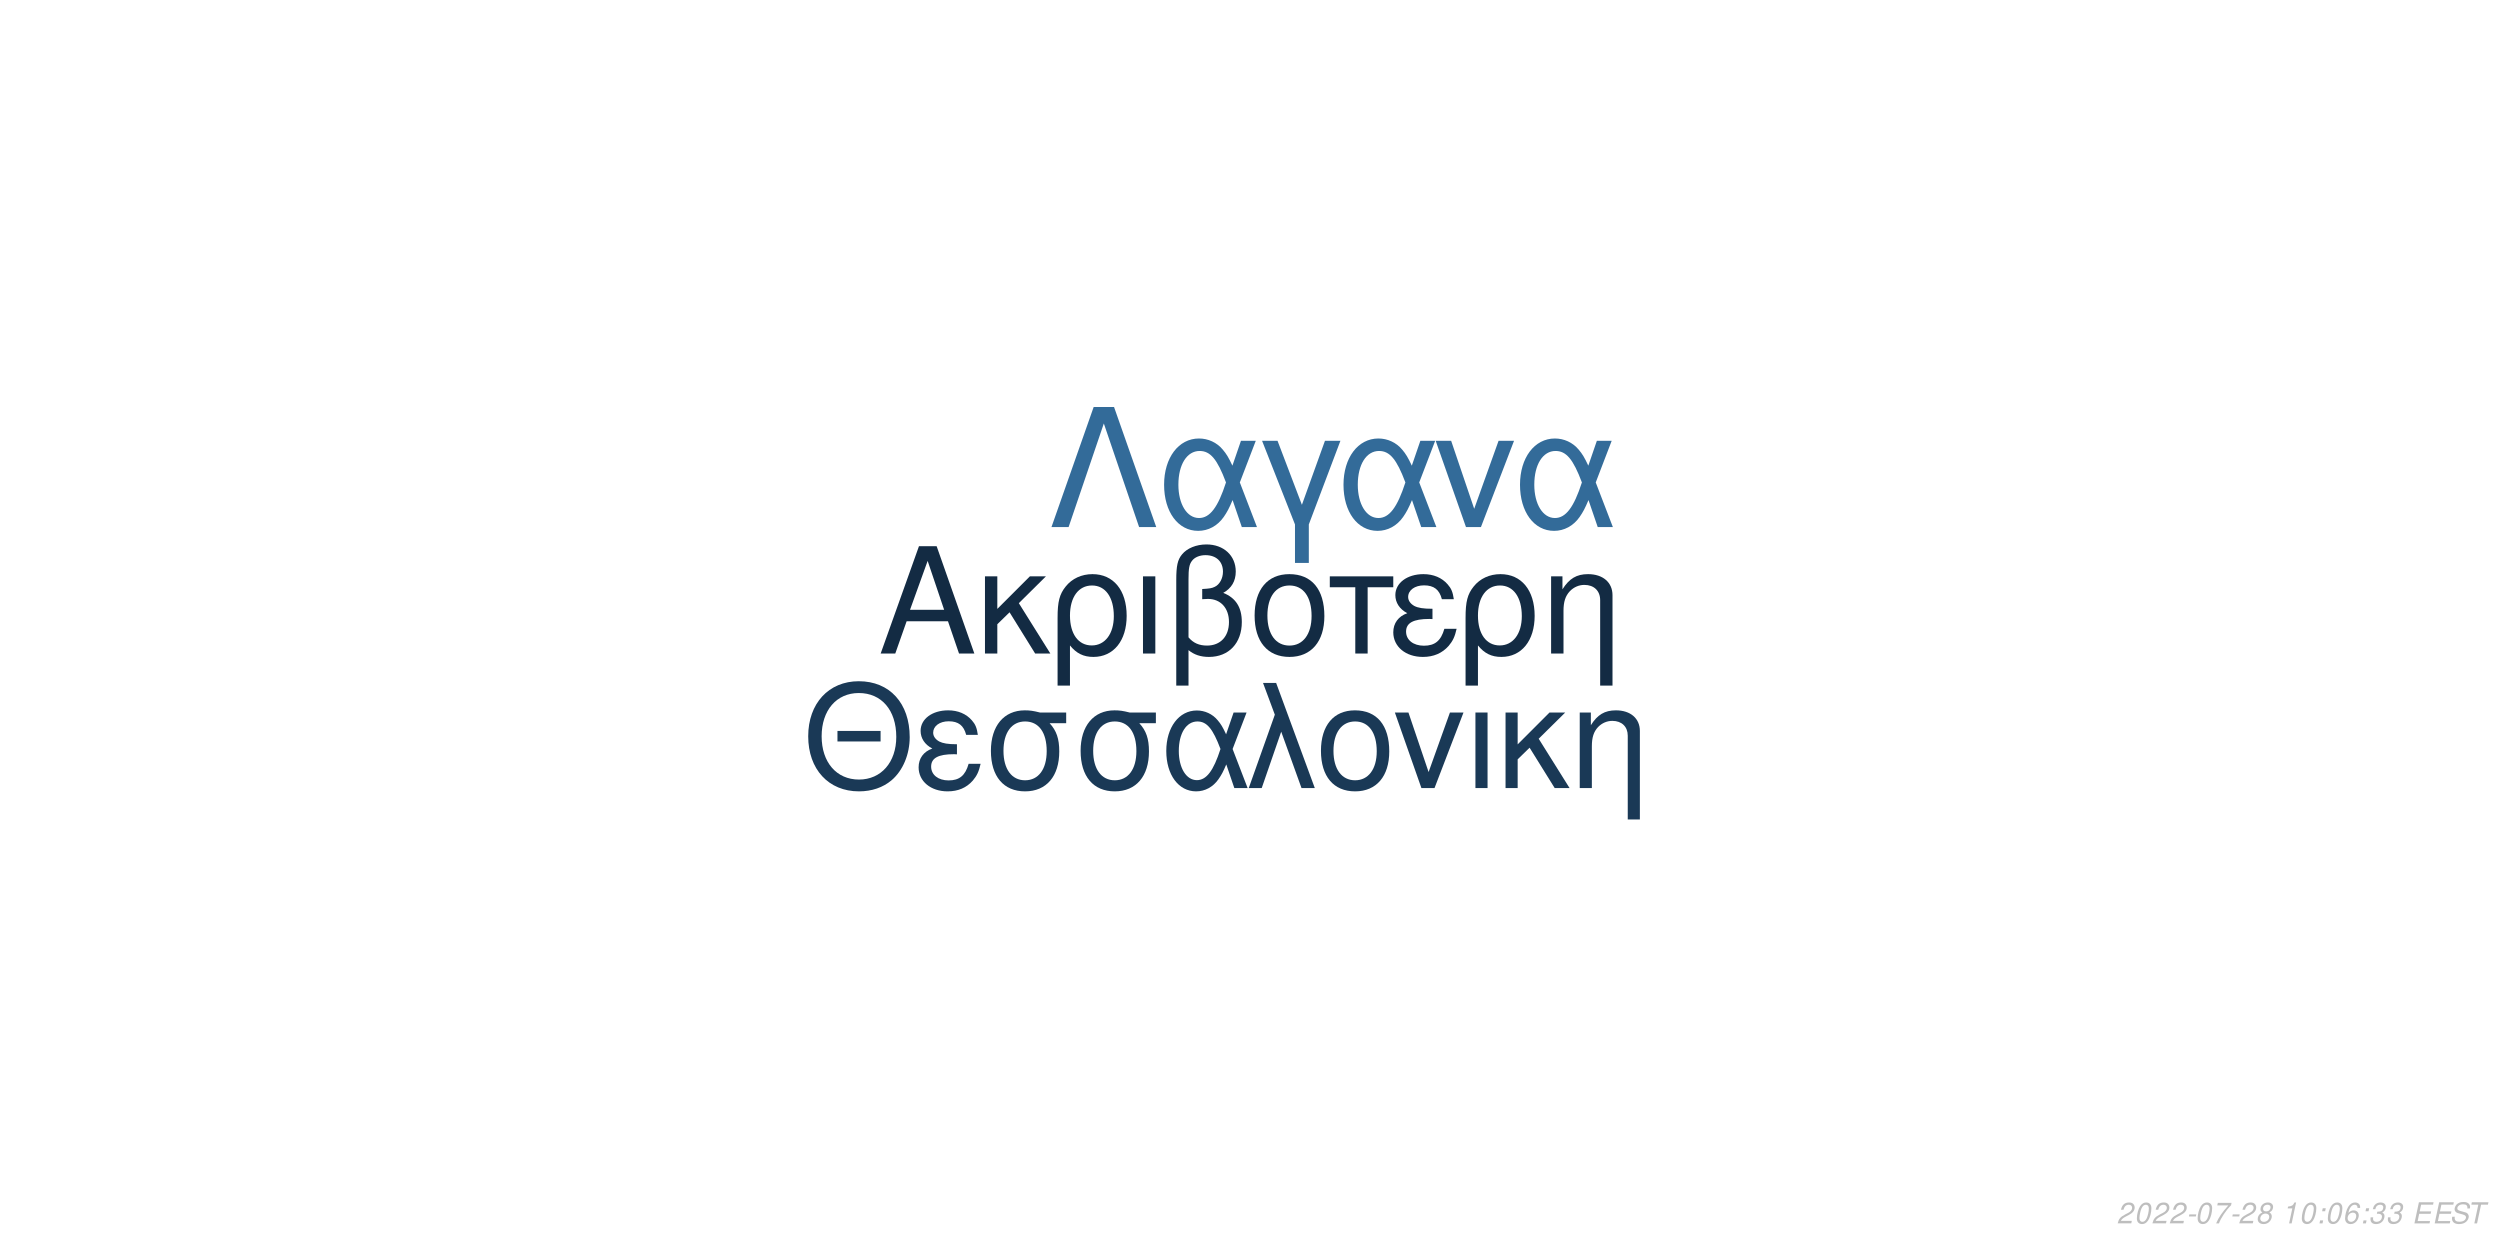
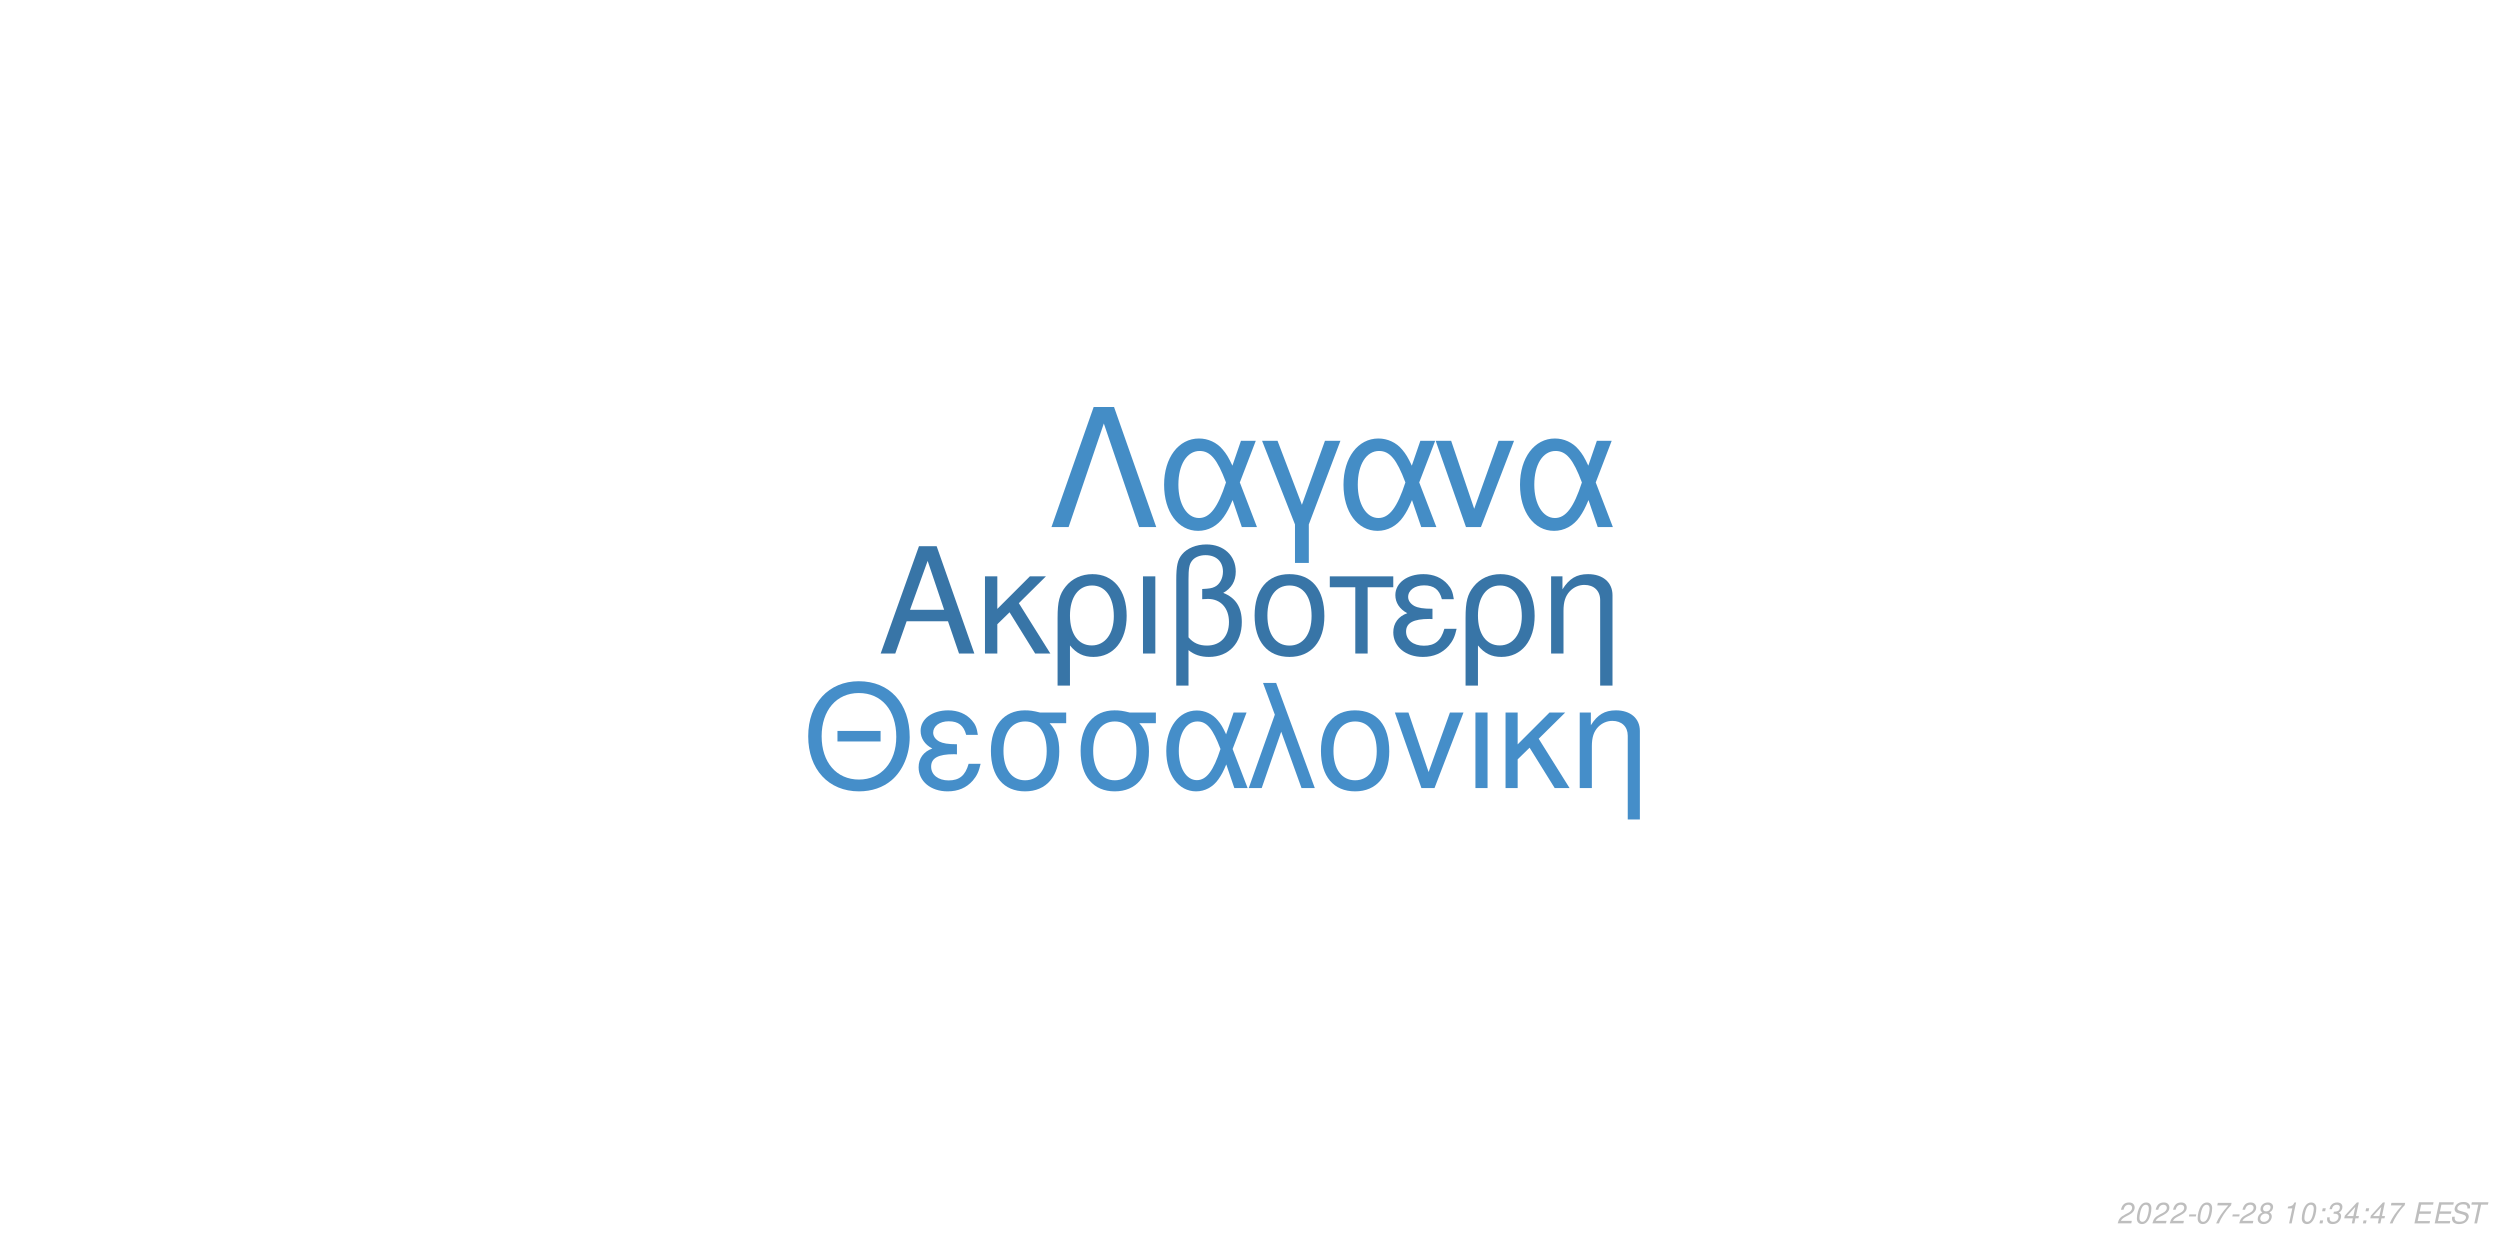
<svg xmlns="http://www.w3.org/2000/svg" xmlns:xlink="http://www.w3.org/1999/xlink" width="864pt" height="432pt" viewBox="0 0 864 432" version="1.1">
  <defs>
    <g>
      <symbol overflow="visible" id="glyph0-0">
        <path style="stroke:none;" d="" />
      </symbol>
      <symbol overflow="visible" id="glyph0-1">
        <path style="stroke:none;" d="M 24.125 -11.141 L 27.938 0 L 33.234 0 L 20.203 -37.094 L 14.094 -37.094 L 0.859 0 L 5.906 0 L 9.828 -11.141 Z M 22.797 -15.109 L 11 -15.109 L 17.094 -32.016 Z M 22.797 -15.109 " />
      </symbol>
      <symbol overflow="visible" id="glyph0-2">
        <path style="stroke:none;" d="M 7.172 -15.422 L 7.172 -26.672 L 2.906 -26.672 L 2.906 0 L 7.172 0 L 7.172 -10.125 L 11.406 -14.25 L 20.25 0 L 25.5 0 L 14.609 -17.406 L 23.969 -26.672 L 18.422 -26.672 Z M 7.172 -15.422 " />
      </symbol>
      <symbol overflow="visible" id="glyph0-3">
        <path style="stroke:none;" d="M 3 11.094 L 7.281 11.094 L 7.281 -2.797 C 9.516 -0.047 11.953 1.172 15.375 1.172 C 22.344 1.172 26.875 -4.422 26.875 -13.031 C 26.875 -21.891 22.297 -27.438 15.062 -27.438 C 11.297 -27.438 7.984 -25.906 5.797 -23.156 C 3.672 -20.516 3 -17.969 3 -12.359 Z M 14.906 -23.516 C 19.547 -23.516 22.438 -19.438 22.438 -12.922 C 22.438 -6.812 19.391 -2.797 14.812 -2.797 C 10.172 -2.797 7.281 -6.766 7.281 -13.125 C 7.281 -19.484 10.234 -23.516 14.906 -23.516 Z M 14.906 -23.516 " />
      </symbol>
      <symbol overflow="visible" id="glyph0-4">
        <path style="stroke:none;" d="M 3.516 0 L 7.781 0 L 7.781 -26.672 L 3.516 -26.672 Z M 3.516 0 " />
      </symbol>
      <symbol overflow="visible" id="glyph0-5">
        <path style="stroke:none;" d="M 4.016 11.094 L 8.25 11.094 L 8.25 -1.172 C 10.172 0.406 12.422 1.172 15.312 1.172 C 22.188 1.172 26.672 -3.609 26.672 -10.891 C 26.672 -15.984 24.578 -19.234 20.25 -20.969 C 23.109 -22.547 24.578 -25.031 24.578 -28.344 C 24.578 -33.844 20.406 -37.703 14.453 -37.703 C 10.938 -37.703 7.734 -36.391 6 -34.25 C 4.484 -32.422 4.016 -30.328 4.016 -25.391 Z M 8.25 -25.656 C 8.25 -29.359 8.5 -30.844 9.469 -32.062 C 10.375 -33.281 12.156 -34 14.094 -34 C 17.812 -34 20.156 -31.812 20.156 -28.297 C 20.156 -25.953 18.984 -23.812 17.297 -23.047 C 16.281 -22.547 15.469 -22.438 12.984 -22.297 L 12.984 -18.781 C 13.734 -18.828 14.344 -18.875 14.969 -18.875 C 19.344 -18.875 22.234 -15.719 22.234 -10.891 C 22.234 -5.906 19.281 -2.75 14.656 -2.75 C 11.953 -2.75 9.922 -3.609 8.25 -5.594 Z M 8.25 -25.656 " />
      </symbol>
      <symbol overflow="visible" id="glyph0-6">
        <path style="stroke:none;" d="M 14.094 -27.438 C 6.562 -27.438 2.094 -22.094 2.094 -13.125 C 2.094 -4.125 6.562 1.172 14.141 1.172 C 21.672 1.172 26.203 -4.172 26.203 -12.922 C 26.203 -22.188 21.828 -27.438 14.094 -27.438 Z M 14.141 -23.516 C 18.938 -23.516 21.781 -19.594 21.781 -12.984 C 21.781 -6.672 18.828 -2.75 14.141 -2.75 C 9.422 -2.75 6.516 -6.672 6.516 -13.125 C 6.516 -19.594 9.422 -23.516 14.141 -23.516 Z M 14.141 -23.516 " />
      </symbol>
      <symbol overflow="visible" id="glyph0-7">
        <path style="stroke:none;" d="M 7.891 0 L 12.156 0 L 12.156 -22.906 L 21.016 -22.906 L 21.016 -26.672 L -0.922 -26.672 L -0.922 -22.906 L 7.891 -22.906 Z M 7.891 0 " />
      </symbol>
      <symbol overflow="visible" id="glyph0-8">
        <path style="stroke:none;" d="M 14.562 -15.469 C 11.344 -15.469 9.562 -15.781 8.297 -16.438 C 6.922 -17.203 6.156 -18.328 6.156 -19.547 C 6.156 -21.891 8.453 -23.562 11.656 -23.562 C 15.062 -23.562 16.953 -22.094 17.812 -18.781 L 21.938 -18.781 C 21.578 -21.266 21.062 -22.5 19.797 -23.922 C 17.812 -26.203 14.906 -27.438 11.453 -27.438 C 5.797 -27.438 1.734 -24.375 1.734 -20.203 C 1.734 -17.609 3.156 -15.375 5.859 -13.938 C 2.797 -12.875 1.016 -10.484 1.016 -7.328 C 1.016 -2.391 5.297 1.172 11.25 1.172 C 14.969 1.172 17.906 -0.109 20.156 -2.641 C 21.578 -4.328 22.297 -5.797 22.906 -8.547 L 18.672 -8.547 C 17.5 -4.422 15.422 -2.703 11.609 -2.703 C 7.938 -2.703 5.438 -4.688 5.438 -7.578 C 5.438 -10.578 7.938 -11.953 13.484 -11.953 C 13.641 -11.953 14.094 -11.953 14.562 -11.906 Z M 14.562 -15.469 " />
      </symbol>
      <symbol overflow="visible" id="glyph0-9">
        <path style="stroke:none;" d="M 3.562 -26.672 L 3.562 0 L 7.844 0 L 7.844 -14.703 C 7.844 -17.906 8.5 -19.891 10.031 -21.531 C 11.406 -22.953 13.188 -23.719 15.062 -23.719 C 18.375 -23.719 20.516 -21.672 20.516 -18.469 L 20.516 11.094 L 24.781 11.094 L 24.781 -20.156 C 24.781 -24.578 21.469 -27.438 16.328 -27.438 C 12.359 -27.438 9.828 -25.906 7.484 -22.188 L 7.484 -26.672 Z M 3.562 -26.672 " />
      </symbol>
      <symbol overflow="visible" id="glyph1-0">
        <path style="stroke:none;" d="" />
      </symbol>
      <symbol overflow="visible" id="glyph1-1">
        <path style="stroke:none;" d="M 26.859 -19.734 L 11.953 -19.734 L 11.953 -16.094 L 26.859 -16.094 Z M 19.328 -36.922 C 8.922 -36.922 1.844 -29.25 1.844 -17.891 C 1.844 -6.484 8.875 1.141 19.391 1.141 C 23.812 1.141 27.703 -0.203 30.641 -2.688 C 34.578 -6.031 36.922 -11.656 36.922 -17.594 C 36.922 -29.297 30 -36.922 19.328 -36.922 Z M 19.328 -32.844 C 27.203 -32.844 32.281 -26.906 32.281 -17.688 C 32.281 -8.922 27.062 -2.938 19.391 -2.938 C 11.609 -2.938 6.484 -8.922 6.484 -17.891 C 6.484 -26.859 11.609 -32.844 19.328 -32.844 Z M 19.328 -32.844 " />
      </symbol>
      <symbol overflow="visible" id="glyph1-2">
        <path style="stroke:none;" d="M 14.25 -15.141 C 11.109 -15.141 9.375 -15.453 8.125 -16.094 C 6.781 -16.844 6.031 -17.938 6.031 -19.141 C 6.031 -21.422 8.266 -23.078 11.406 -23.078 C 14.75 -23.078 16.594 -21.625 17.438 -18.391 L 21.469 -18.391 C 21.125 -20.828 20.625 -22.031 19.391 -23.422 C 17.438 -25.656 14.594 -26.859 11.219 -26.859 C 5.688 -26.859 1.688 -23.875 1.688 -19.781 C 1.688 -17.234 3.094 -15.047 5.734 -13.656 C 2.734 -12.609 1 -10.266 1 -7.172 C 1 -2.344 5.188 1.141 11.016 1.141 C 14.656 1.141 17.547 -0.094 19.734 -2.594 C 21.125 -4.234 21.828 -5.688 22.422 -8.375 L 18.281 -8.375 C 17.141 -4.328 15.094 -2.641 11.359 -2.641 C 7.766 -2.641 5.328 -4.578 5.328 -7.422 C 5.328 -10.359 7.766 -11.703 13.203 -11.703 C 13.359 -11.703 13.797 -11.703 14.25 -11.656 Z M 14.25 -15.141 " />
      </symbol>
      <symbol overflow="visible" id="glyph1-3">
        <path style="stroke:none;" d="M 29 -26.109 L 19.938 -26.109 C 17.594 -26.703 16.438 -26.859 14.703 -26.859 C 7.469 -26.859 2.984 -21.469 2.984 -12.859 C 2.984 -4.031 7.375 1.141 14.797 1.141 C 22.172 1.141 26.609 -4.078 26.609 -12.656 C 26.609 -17.047 25.656 -19.828 23.266 -22.422 L 29 -22.422 Z M 14.797 -23.016 C 19.531 -23.016 22.266 -19.234 22.266 -12.75 C 22.266 -6.531 19.438 -2.688 14.797 -2.688 C 10.172 -2.688 7.328 -6.531 7.328 -12.859 C 7.328 -19.188 10.172 -23.016 14.797 -23.016 Z M 14.797 -23.016 " />
      </symbol>
      <symbol overflow="visible" id="glyph1-4">
        <path style="stroke:none;" d="M 29.344 -26.109 L 24.859 -26.109 L 22.266 -18.578 C 21.125 -21.031 20.484 -22.125 19.328 -23.469 C 17.547 -25.609 14.906 -26.812 12.156 -26.812 C 5.984 -26.812 1.594 -20.984 1.594 -12.812 C 1.594 -4.578 5.828 1.141 11.906 1.141 C 14.953 1.141 17.734 -0.344 19.625 -3.047 C 20.672 -4.531 21.281 -5.688 22.328 -8.172 L 25.109 0 L 29.703 0 L 24.516 -13.5 Z M 20.328 -13.5 C 17.891 -5.922 15.453 -2.734 12.156 -2.734 C 8.516 -2.734 5.922 -6.922 5.922 -12.812 C 5.922 -18.938 8.516 -23.016 12.359 -23.016 C 15.594 -23.016 17.688 -20.531 20.328 -13.5 Z M 20.328 -13.5 " />
      </symbol>
      <symbol overflow="visible" id="glyph1-5">
        <path style="stroke:none;" d="M 1.094 0 L 5.578 0 L 12.312 -19.484 L 19.328 0 L 23.922 0 L 10.562 -36.328 L 6.031 -36.328 L 10.109 -25.359 Z M 1.094 0 " />
      </symbol>
      <symbol overflow="visible" id="glyph1-6">
        <path style="stroke:none;" d="M 13.797 -26.859 C 6.422 -26.859 2.047 -21.625 2.047 -12.859 C 2.047 -4.031 6.422 1.141 13.859 1.141 C 21.234 1.141 25.656 -4.078 25.656 -12.656 C 25.656 -21.719 21.375 -26.859 13.797 -26.859 Z M 13.859 -23.016 C 18.531 -23.016 21.328 -19.188 21.328 -12.703 C 21.328 -6.531 18.438 -2.688 13.859 -2.688 C 9.219 -2.688 6.375 -6.531 6.375 -12.859 C 6.375 -19.188 9.219 -23.016 13.859 -23.016 Z M 13.859 -23.016 " />
      </symbol>
      <symbol overflow="visible" id="glyph1-7">
        <path style="stroke:none;" d="M 14.297 0 L 24.312 -26.109 L 19.625 -26.109 L 12.25 -5.531 L 5.281 -26.109 L 0.594 -26.109 L 9.766 0 Z M 14.297 0 " />
      </symbol>
      <symbol overflow="visible" id="glyph1-8">
        <path style="stroke:none;" d="M 3.438 0 L 7.625 0 L 7.625 -26.109 L 3.438 -26.109 Z M 3.438 0 " />
      </symbol>
      <symbol overflow="visible" id="glyph1-9">
        <path style="stroke:none;" d="M 7.031 -15.094 L 7.031 -26.109 L 2.844 -26.109 L 2.844 0 L 7.031 0 L 7.031 -9.922 L 11.156 -13.953 L 19.828 0 L 24.969 0 L 14.297 -17.047 L 23.469 -26.109 L 18.031 -26.109 Z M 7.031 -15.094 " />
      </symbol>
      <symbol overflow="visible" id="glyph1-10">
        <path style="stroke:none;" d="M 3.484 -26.109 L 3.484 0 L 7.672 0 L 7.672 -14.406 C 7.672 -17.547 8.328 -19.484 9.812 -21.078 C 11.156 -22.469 12.906 -23.219 14.75 -23.219 C 17.984 -23.219 20.078 -21.234 20.078 -18.094 L 20.078 10.859 L 24.266 10.859 L 24.266 -19.734 C 24.266 -24.062 21.031 -26.859 16 -26.859 C 12.109 -26.859 9.609 -25.359 7.328 -21.719 L 7.328 -26.109 Z M 3.484 -26.109 " />
      </symbol>
      <symbol overflow="visible" id="glyph2-0">
        <path style="stroke:none;" d="" />
      </symbol>
      <symbol overflow="visible" id="glyph2-1">
        <path style="stroke:none;" d="M 22.531 -41.484 L 15.484 -41.484 L 0.906 0 L 6.828 0 L 19 -35.797 L 31.188 0 L 37.109 0 Z M 22.531 -41.484 " />
      </symbol>
      <symbol overflow="visible" id="glyph2-2">
        <path style="stroke:none;" d="M 33.516 -29.812 L 28.391 -29.812 L 25.438 -21.219 C 24.125 -24.016 23.391 -25.266 22.078 -26.797 C 20.031 -29.25 17.016 -30.609 13.891 -30.609 C 6.828 -30.609 1.828 -23.953 1.828 -14.625 C 1.828 -5.234 6.656 1.312 13.594 1.312 C 17.078 1.312 20.266 -0.391 22.422 -3.469 C 23.609 -5.172 24.297 -6.484 25.5 -9.328 L 28.688 0 L 33.922 0 L 28 -15.422 Z M 23.219 -15.422 C 20.422 -6.766 17.641 -3.125 13.891 -3.125 C 9.734 -3.125 6.766 -7.906 6.766 -14.625 C 6.766 -21.625 9.734 -26.297 14.109 -26.297 C 17.812 -26.297 20.203 -23.453 23.219 -15.422 Z M 23.219 -15.422 " />
      </symbol>
      <symbol overflow="visible" id="glyph2-3">
        <path style="stroke:none;" d="M 12.062 12.406 L 16.844 12.406 L 16.844 -0.906 L 27.766 -29.812 L 22.422 -29.812 L 14.453 -7.688 L 6.031 -29.812 L 0.688 -29.812 L 12.062 -0.906 Z M 12.062 12.406 " />
      </symbol>
      <symbol overflow="visible" id="glyph2-4">
        <path style="stroke:none;" d="M 16.328 0 L 27.766 -29.812 L 22.422 -29.812 L 14 -6.312 L 6.031 -29.812 L 0.688 -29.812 L 11.156 0 Z M 16.328 0 " />
      </symbol>
      <symbol overflow="visible" id="glyph3-0">
        <path style="stroke:none;" d="" />
      </symbol>
      <symbol overflow="visible" id="glyph3-1">
        <path style="stroke:none;" d="M 5.234 -0.875 L 1.469 -0.875 C 1.641 -1.375 2.203 -1.891 3.109 -2.344 L 4.234 -2.938 C 5.562 -3.625 6.219 -4.469 6.219 -5.484 C 6.219 -5.938 6.062 -6.359 5.797 -6.656 C 5.469 -7.047 4.984 -7.234 4.312 -7.234 C 2.766 -7.234 1.891 -6.453 1.484 -4.734 L 2.375 -4.734 C 2.484 -5.188 2.609 -5.484 2.797 -5.75 C 3.094 -6.203 3.609 -6.453 4.188 -6.453 C 4.891 -6.453 5.344 -6.031 5.344 -5.375 C 5.344 -4.703 4.859 -4.094 4.016 -3.656 L 2.984 -3.125 C 1.234 -2.188 0.797 -1.656 0.344 -0.016 L 5.047 -0.016 Z M 5.234 -0.875 " />
      </symbol>
      <symbol overflow="visible" id="glyph3-2">
        <path style="stroke:none;" d="M 4.203 -7.234 C 3.375 -7.234 2.688 -6.812 2.125 -5.984 C 1.484 -5.047 0.984 -3.188 0.984 -1.734 C 0.984 -1.109 1.172 -0.562 1.484 -0.266 C 1.797 0.047 2.281 0.234 2.766 0.234 C 3.625 0.234 4.281 -0.156 4.859 -1.016 C 5.516 -1.953 6 -3.797 6 -5.266 C 6 -6.5 5.328 -7.234 4.203 -7.234 Z M 4.094 -6.453 C 4.734 -6.453 5.125 -5.984 5.125 -5.156 C 5.125 -4.203 4.781 -2.625 4.406 -1.812 C 3.984 -0.938 3.516 -0.547 2.875 -0.547 C 2.25 -0.547 1.875 -1.031 1.875 -1.828 C 1.875 -2.797 2.203 -4.344 2.594 -5.203 C 2.984 -6.047 3.453 -6.453 4.094 -6.453 Z M 4.094 -6.453 " />
      </symbol>
      <symbol overflow="visible" id="glyph3-3">
        <path style="stroke:none;" d="M 3.516 -3.125 L 1.125 -3.125 L 0.969 -2.406 L 3.359 -2.406 Z M 3.516 -3.125 " />
      </symbol>
      <symbol overflow="visible" id="glyph3-4">
        <path style="stroke:none;" d="M 6.703 -7.094 L 1.953 -7.094 L 1.766 -6.219 L 5.594 -6.219 C 3.344 -3.688 2.266 -2.109 1.375 0 L 2.344 0 C 3.031 -1.906 4.828 -4.594 6.547 -6.281 Z M 6.703 -7.094 " />
      </symbol>
      <symbol overflow="visible" id="glyph3-5">
        <path style="stroke:none;" d="M 4.766 -3.797 C 5.078 -3.969 5.234 -4.078 5.438 -4.234 C 5.812 -4.594 6.062 -5.172 6.062 -5.734 C 6.062 -6.625 5.344 -7.234 4.266 -7.234 C 2.812 -7.234 1.703 -6.219 1.703 -4.875 C 1.703 -4.406 1.875 -4.125 2.359 -3.812 C 1.297 -3.312 0.75 -2.516 0.75 -1.469 C 0.75 -0.438 1.547 0.234 2.812 0.234 C 3.656 0.234 4.359 -0.094 4.938 -0.734 C 5.359 -1.234 5.609 -1.859 5.609 -2.438 C 5.609 -3.047 5.312 -3.516 4.766 -3.797 Z M 4.109 -6.453 C 4.797 -6.453 5.188 -6.125 5.188 -5.578 C 5.188 -5.266 5.062 -4.922 4.859 -4.672 C 4.562 -4.312 4.188 -4.156 3.656 -4.156 C 2.984 -4.156 2.594 -4.453 2.594 -4.984 C 2.594 -5.859 3.203 -6.453 4.109 -6.453 Z M 3.453 -3.406 C 4.234 -3.406 4.734 -2.984 4.734 -2.312 C 4.734 -1.312 3.922 -0.547 2.875 -0.547 C 2.125 -0.547 1.625 -0.969 1.625 -1.625 C 1.625 -2.609 2.438 -3.406 3.453 -3.406 Z M 3.453 -3.406 " />
      </symbol>
      <symbol overflow="visible" id="glyph3-6">
        <path style="stroke:none;" d="" />
      </symbol>
      <symbol overflow="visible" id="glyph3-7">
        <path style="stroke:none;" d="M 3.703 -5.188 L 2.594 0 L 3.469 0 L 5.016 -7.234 L 4.438 -7.234 C 3.906 -6.156 3.688 -6.016 2.234 -5.812 L 2.109 -5.188 Z M 3.703 -5.188 " />
      </symbol>
      <symbol overflow="visible" id="glyph3-8">
        <path style="stroke:none;" d="M 2.359 -1.031 L 1.312 -1.031 L 1.094 0 L 2.141 0 Z M 3.266 -5.234 L 2.219 -5.234 L 2 -4.203 L 3.047 -4.203 Z M 3.266 -5.234 " />
      </symbol>
      <symbol overflow="visible" id="glyph3-9">
-         <path style="stroke:none;" d="M 6.125 -5.344 L 6.141 -5.625 C 6.141 -6.609 5.453 -7.234 4.391 -7.234 C 3.438 -7.234 2.641 -6.719 2.016 -5.703 C 1.422 -4.781 0.938 -2.953 0.938 -1.688 C 0.938 -0.516 1.688 0.234 2.859 0.234 C 3.703 0.234 4.438 -0.156 5 -0.875 C 5.406 -1.422 5.672 -2.156 5.672 -2.766 C 5.672 -3.812 4.969 -4.5 3.906 -4.5 C 3.234 -4.5 2.672 -4.234 2.094 -3.625 C 2.406 -5.375 3.234 -6.453 4.25 -6.453 C 4.703 -6.453 5.062 -6.234 5.172 -5.844 C 5.203 -5.719 5.234 -5.578 5.25 -5.344 Z M 3.656 -3.734 C 4.344 -3.734 4.797 -3.281 4.797 -2.625 C 4.797 -1.469 3.984 -0.547 2.984 -0.547 C 2.297 -0.547 1.812 -1.047 1.812 -1.766 C 1.812 -2.859 2.625 -3.734 3.656 -3.734 Z M 3.656 -3.734 " />
+         <path style="stroke:none;" d="M 2.922 -3.312 C 3.125 -3.344 3.234 -3.344 3.375 -3.344 C 4.203 -3.344 4.688 -3 4.688 -2.406 C 4.688 -1.312 3.906 -0.547 2.781 -0.547 C 2.047 -0.547 1.594 -0.938 1.594 -1.562 C 1.594 -1.719 1.609 -1.844 1.656 -2.094 L 0.766 -2.094 C 0.734 -1.797 0.719 -1.641 0.719 -1.469 C 0.719 -0.375 1.406 0.234 2.641 0.234 C 3.547 0.234 4.297 -0.078 4.812 -0.656 C 5.266 -1.156 5.562 -1.875 5.562 -2.547 C 5.562 -3.125 5.344 -3.453 4.797 -3.734 C 5.641 -4.234 6.016 -4.844 6.016 -5.734 C 6.016 -6.656 5.312 -7.234 4.203 -7.234 C 3.375 -7.234 2.672 -6.938 2.188 -6.375 C 1.891 -6.031 1.703 -5.641 1.516 -4.906 L 2.391 -4.906 C 2.5 -5.359 2.594 -5.594 2.734 -5.812 C 3.047 -6.234 3.516 -6.453 4.078 -6.453 C 4.734 -6.453 5.141 -6.125 5.141 -5.578 C 5.141 -5.188 5.016 -4.797 4.797 -4.547 C 4.516 -4.234 4 -4.062 3.266 -4.062 L 3.078 -4.062 Z M 2.922 -3.312 " />
      </symbol>
      <symbol overflow="visible" id="glyph3-10">
-         <path style="stroke:none;" d="M 2.922 -3.312 C 3.125 -3.344 3.234 -3.344 3.375 -3.344 C 4.203 -3.344 4.688 -3 4.688 -2.406 C 4.688 -1.312 3.906 -0.547 2.781 -0.547 C 2.047 -0.547 1.594 -0.938 1.594 -1.562 C 1.594 -1.719 1.609 -1.844 1.656 -2.094 L 0.766 -2.094 C 0.734 -1.797 0.719 -1.641 0.719 -1.469 C 0.719 -0.375 1.406 0.234 2.641 0.234 C 3.547 0.234 4.297 -0.078 4.812 -0.656 C 5.266 -1.156 5.562 -1.875 5.562 -2.547 C 5.562 -3.125 5.344 -3.453 4.797 -3.734 C 5.641 -4.234 6.016 -4.844 6.016 -5.734 C 6.016 -6.656 5.312 -7.234 4.203 -7.234 C 3.375 -7.234 2.672 -6.938 2.188 -6.375 C 1.891 -6.031 1.703 -5.641 1.516 -4.906 L 2.391 -4.906 C 2.5 -5.359 2.594 -5.594 2.734 -5.812 C 3.047 -6.234 3.516 -6.453 4.078 -6.453 C 4.734 -6.453 5.141 -6.125 5.141 -5.578 C 5.141 -5.188 5.016 -4.797 4.797 -4.547 C 4.516 -4.234 4 -4.062 3.266 -4.062 L 3.078 -4.062 Z M 2.922 -3.312 " />
+         <path style="stroke:none;" d="M 3.625 -1.75 L 3.266 0 L 4.141 0 L 4.516 -1.75 L 5.562 -1.75 L 5.734 -2.531 L 4.688 -2.531 L 5.688 -7.234 L 5.016 -7.234 L 0.844 -2.672 L 0.641 -1.75 Z M 3.797 -2.531 L 1.594 -2.531 L 4.469 -5.703 Z M 3.797 -2.531 " />
      </symbol>
      <symbol overflow="visible" id="glyph3-11">
        <path style="stroke:none;" d="M 2.547 -3.312 L 6.5 -3.312 L 6.688 -4.141 L 2.719 -4.141 L 3.219 -6.469 L 7.344 -6.469 L 7.516 -7.297 L 2.453 -7.297 L 0.906 0 L 6.125 0 L 6.297 -0.812 L 2.016 -0.812 Z M 2.547 -3.312 " />
      </symbol>
      <symbol overflow="visible" id="glyph3-12">
        <path style="stroke:none;" d="M 7.062 -5.156 C 7.125 -5.438 7.141 -5.562 7.141 -5.703 C 7.141 -6.156 6.938 -6.594 6.594 -6.891 C 6.188 -7.25 5.656 -7.406 4.875 -7.406 C 3.844 -7.406 3.047 -7.125 2.5 -6.562 C 2.094 -6.141 1.781 -5.438 1.781 -4.922 C 1.781 -4.297 2.219 -3.766 2.891 -3.562 L 4.594 -3.094 C 5.406 -2.859 5.734 -2.578 5.734 -2.094 C 5.734 -1.781 5.547 -1.406 5.266 -1.141 C 4.844 -0.766 4.266 -0.578 3.453 -0.578 C 2.328 -0.578 1.812 -0.984 1.812 -1.906 C 1.812 -2.047 1.812 -2.125 1.844 -2.312 L 0.984 -2.312 C 0.906 -2.062 0.891 -1.906 0.891 -1.688 C 0.891 -0.484 1.797 0.234 3.297 0.234 C 4.359 0.234 5.234 -0.062 5.812 -0.609 C 6.344 -1.078 6.688 -1.797 6.688 -2.375 C 6.688 -2.641 6.609 -2.906 6.453 -3.156 C 6.234 -3.5 5.938 -3.703 5.469 -3.828 L 3.75 -4.312 C 2.984 -4.547 2.734 -4.734 2.734 -5.188 C 2.734 -5.547 2.875 -5.844 3.188 -6.109 C 3.547 -6.438 4.031 -6.594 4.703 -6.594 C 5.266 -6.594 5.688 -6.484 5.906 -6.297 C 6.094 -6.125 6.219 -5.797 6.219 -5.516 C 6.219 -5.422 6.203 -5.344 6.188 -5.156 Z M 7.062 -5.156 " />
      </symbol>
      <symbol overflow="visible" id="glyph3-13">
        <path style="stroke:none;" d="M 4.938 -6.469 L 7.312 -6.469 L 7.484 -7.297 L 1.75 -7.297 L 1.578 -6.469 L 3.984 -6.469 L 2.609 0 L 3.547 0 Z M 4.938 -6.469 " />
      </symbol>
    </g>
  </defs>
  <g id="surface1">
    <rect x="0" y="0" width="864" height="432" style="fill:rgb(100%,100%,100%);fill-opacity:1;stroke:none;" />
-     <g style="fill:rgb(7.451%,16.863%,26.275%);fill-opacity:1;">
+     <g style="fill:rgb(21.961%,45.882%,65.49%);fill-opacity:1;">
      <use xlink:href="#glyph0-1" x="303.5" y="225.861" />
      <use xlink:href="#glyph0-2" x="337.5" y="225.861" />
      <use xlink:href="#glyph0-3" x="362.5" y="225.861" />
      <use xlink:href="#glyph0-4" x="391.5" y="225.861" />
      <use xlink:href="#glyph0-5" x="402.5" y="225.861" />
      <use xlink:href="#glyph0-6" x="431.5" y="225.861" />
      <use xlink:href="#glyph0-7" x="460.5" y="225.861" />
      <use xlink:href="#glyph0-8" x="480.5" y="225.861" />
      <use xlink:href="#glyph0-3" x="503.5" y="225.861" />
      <use xlink:href="#glyph0-9" x="532.5" y="225.861" />
    </g>
-     <g style="fill:rgb(10.196%,22.353%,33.725%);fill-opacity:1;">
+     <g style="fill:rgb(27.059%,55.686%,78.824%);fill-opacity:1;">
      <use xlink:href="#glyph1-1" x="277.473" y="272.354" />
      <use xlink:href="#glyph1-2" x="316.473" y="272.354" />
      <use xlink:href="#glyph1-3" x="339.473" y="272.354" />
      <use xlink:href="#glyph1-3" x="370.473" y="272.354" />
      <use xlink:href="#glyph1-4" x="401.473" y="272.354" />
      <use xlink:href="#glyph1-5" x="430.473" y="272.354" />
      <use xlink:href="#glyph1-6" x="454.473" y="272.354" />
      <use xlink:href="#glyph1-7" x="481.473" y="272.354" />
      <use xlink:href="#glyph1-8" x="506.473" y="272.354" />
      <use xlink:href="#glyph1-9" x="517.473" y="272.354" />
      <use xlink:href="#glyph1-10" x="542.473" y="272.354" />
    </g>
-     <g style="fill:rgb(20%,41.961%,60%);fill-opacity:1;">
+     <g style="fill:rgb(26.667%,55.294%,77.647%);fill-opacity:1;">
      <use xlink:href="#glyph2-1" x="362.484" y="182.152" />
      <use xlink:href="#glyph2-2" x="400.484" y="182.152" />
      <use xlink:href="#glyph2-3" x="435.484" y="182.152" />
      <use xlink:href="#glyph2-2" x="462.484" y="182.152" />
      <use xlink:href="#glyph2-4" x="495.484" y="182.152" />
      <use xlink:href="#glyph2-2" x="523.484" y="182.152" />
    </g>
    <g style="fill:rgb(74.51%,74.51%,74.51%);fill-opacity:1;">
      <use xlink:href="#glyph3-1" x="731.52" y="422.81" />
      <use xlink:href="#glyph3-2" x="737.52" y="422.81" />
      <use xlink:href="#glyph3-1" x="743.52" y="422.81" />
      <use xlink:href="#glyph3-1" x="749.52" y="422.81" />
      <use xlink:href="#glyph3-3" x="755.52" y="422.81" />
      <use xlink:href="#glyph3-2" x="758.52" y="422.81" />
      <use xlink:href="#glyph3-4" x="764.52" y="422.81" />
      <use xlink:href="#glyph3-3" x="770.52" y="422.81" />
      <use xlink:href="#glyph3-1" x="773.52" y="422.81" />
      <use xlink:href="#glyph3-5" x="779.52" y="422.81" />
      <use xlink:href="#glyph3-6" x="785.52" y="422.81" />
      <use xlink:href="#glyph3-7" x="788.52" y="422.81" />
      <use xlink:href="#glyph3-2" x="794.52" y="422.81" />
      <use xlink:href="#glyph3-8" x="800.52" y="422.81" />
-       <use xlink:href="#glyph3-2" x="803.52" y="422.81" />
-       <use xlink:href="#glyph3-9" x="809.52" y="422.81" />
+       <use xlink:href="#glyph3-9" x="803.52" y="422.81" />
+       <use xlink:href="#glyph3-10" x="809.52" y="422.81" />
      <use xlink:href="#glyph3-8" x="815.52" y="422.81" />
      <use xlink:href="#glyph3-10" x="818.52" y="422.81" />
-       <use xlink:href="#glyph3-10" x="824.52" y="422.81" />
+       <use xlink:href="#glyph3-4" x="824.52" y="422.81" />
      <use xlink:href="#glyph3-6" x="830.52" y="422.81" />
      <use xlink:href="#glyph3-11" x="833.52" y="422.81" />
      <use xlink:href="#glyph3-11" x="840.52" y="422.81" />
      <use xlink:href="#glyph3-12" x="846.52" y="422.81" />
      <use xlink:href="#glyph3-13" x="852.52" y="422.81" />
    </g>
  </g>
</svg>
